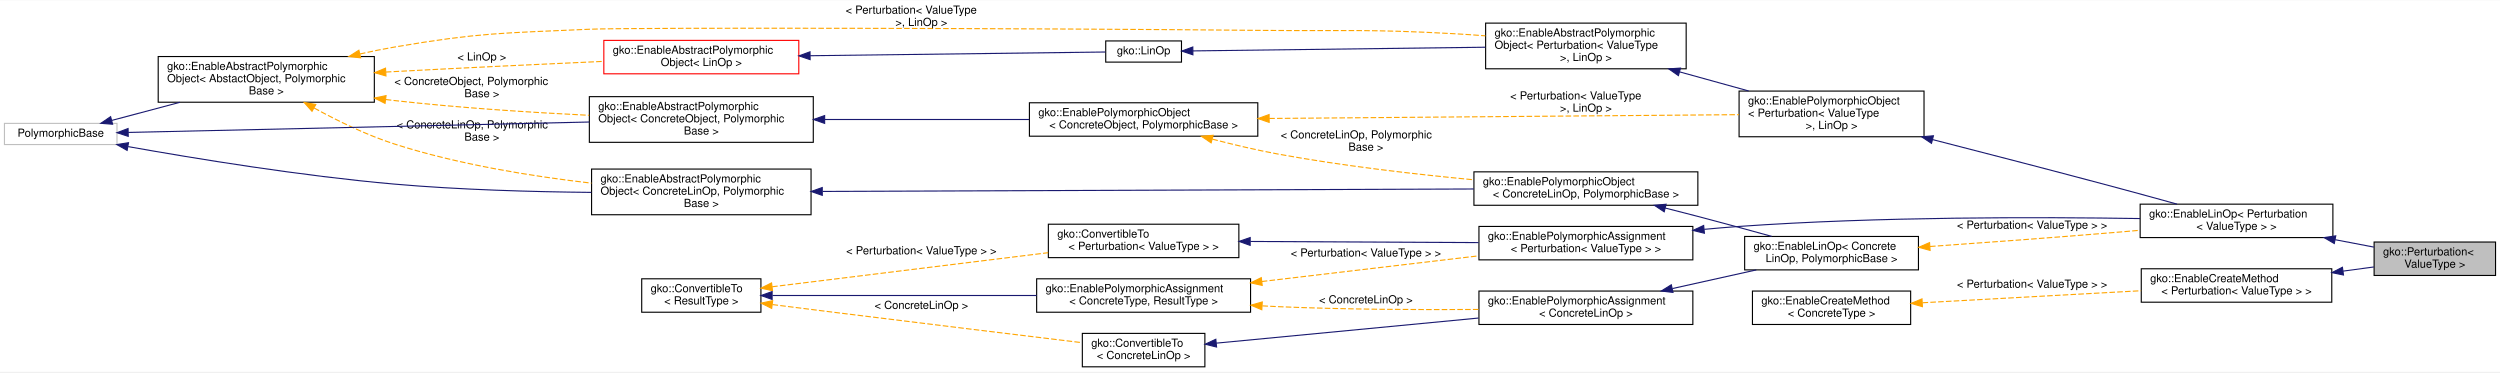
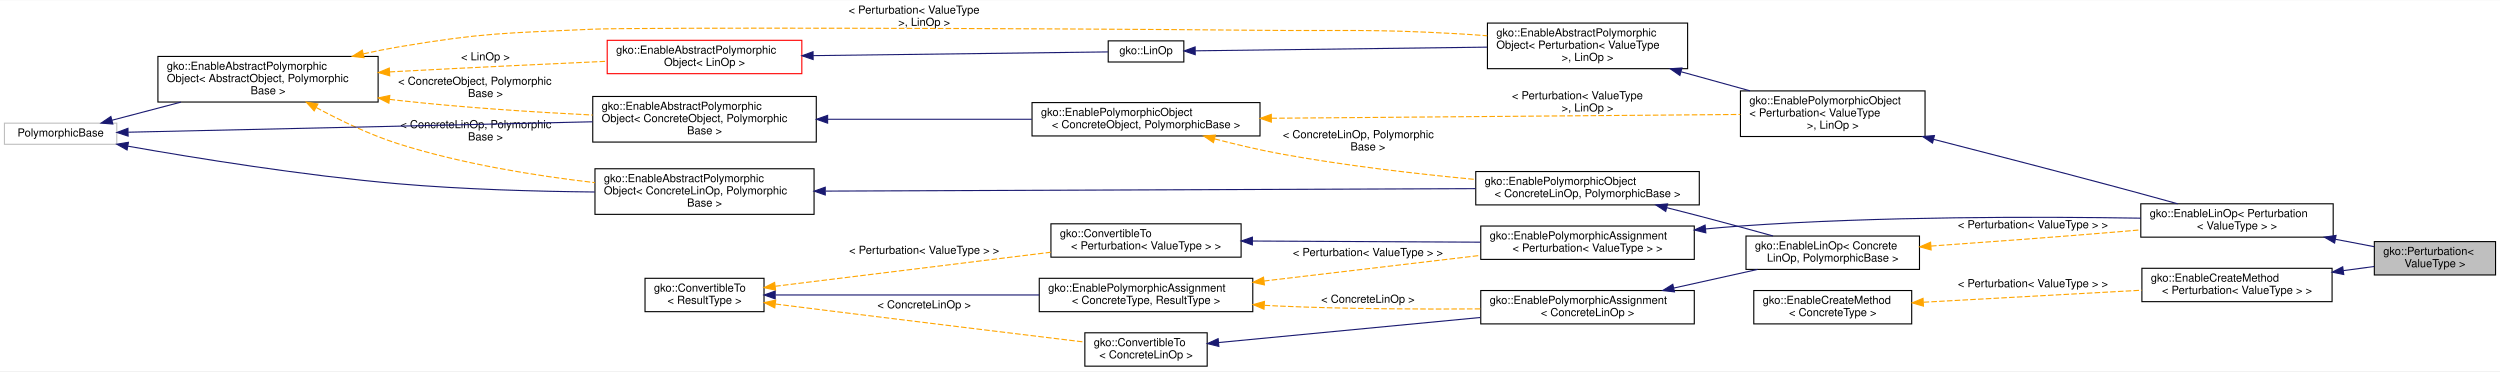
- <svg xmlns="http://www.w3.org/2000/svg" xmlns:xlink="http://www.w3.org/1999/xlink" width="2244pt" height="334pt" viewBox="0.00 0.00 2244.00 333.50">
+ <svg xmlns="http://www.w3.org/2000/svg" xmlns:xlink="http://www.w3.org/1999/xlink" width="2248pt" height="334pt" viewBox="0.00 0.00 2248.00 333.50">
  <g id="graph0" class="graph" transform="scale(1 1) rotate(0) translate(4 329.5)">
-     <polygon fill="#ffffff" stroke="transparent" points="-4,4 -4,-329.5 2240,-329.5 2240,4 -4,4" />
+     <polygon fill="#ffffff" stroke="transparent" points="-4,4 -4,-329.5 2244,-329.5 2244,4 -4,4" />
    <g id="node1" class="node">
      <g id="a_node1">
        <a xlink:title="The Perturbation class can be used to construct a LinOp to represent the operation (identity + scalar...">
-           <polygon fill="#bfbfbf" stroke="#000000" points="2127,-82.5 2127,-112.5 2236,-112.5 2236,-82.5 2127,-82.5" />
-           <text text-anchor="start" x="2135" y="-100.5" font-family="Helvetica,sans-Serif" font-size="10.00" fill="#000000">gko::Perturbation&lt;</text>
-           <text text-anchor="middle" x="2181.5" y="-89.5" font-family="Helvetica,sans-Serif" font-size="10.00" fill="#000000"> ValueType &gt;</text>
+           <polygon fill="#bfbfbf" stroke="#000000" points="2131,-82.5 2131,-112.5 2240,-112.5 2240,-82.5 2131,-82.5" />
+           <text text-anchor="start" x="2139" y="-100.5" font-family="Helvetica,sans-Serif" font-size="10.00" fill="#000000">gko::Perturbation&lt;</text>
+           <text text-anchor="middle" x="2185.5" y="-89.5" font-family="Helvetica,sans-Serif" font-size="10.00" fill="#000000"> ValueType &gt;</text>
        </a>
      </g>
    </g>
    <g id="node2" class="node">
      <g id="a_node2">
        <a xlink:href="classgko_1_1EnableLinOp.html" target="_top" xlink:title=" ">
-           <polygon fill="#ffffff" stroke="#000000" points="1917,-116.5 1917,-146.5 2090,-146.5 2090,-116.5 1917,-116.5" />
-           <text text-anchor="start" x="1925" y="-134.5" font-family="Helvetica,sans-Serif" font-size="10.00" fill="#000000">gko::EnableLinOp&lt; Perturbation</text>
-           <text text-anchor="middle" x="2003.5" y="-123.5" font-family="Helvetica,sans-Serif" font-size="10.00" fill="#000000">&lt; ValueType &gt; &gt;</text>
+           <polygon fill="#ffffff" stroke="#000000" points="1921,-116.5 1921,-146.5 2094,-146.5 2094,-116.5 1921,-116.5" />
+           <text text-anchor="start" x="1929" y="-134.5" font-family="Helvetica,sans-Serif" font-size="10.00" fill="#000000">gko::EnableLinOp&lt; Perturbation</text>
+           <text text-anchor="middle" x="2007.5" y="-123.5" font-family="Helvetica,sans-Serif" font-size="10.00" fill="#000000">&lt; ValueType &gt; &gt;</text>
        </a>
      </g>
    </g>
    <g id="edge1" class="edge">
-       <path fill="none" stroke="#191970" d="M2092.032,-114.589C2103.892,-112.324 2115.762,-110.057 2126.801,-107.948" />
-       <polygon fill="#191970" stroke="#191970" points="2091.257,-111.174 2082.091,-116.488 2092.571,-118.05 2091.257,-111.174" />
+       <path fill="none" stroke="#191970" d="M2096.032,-114.589C2107.892,-112.324 2119.762,-110.057 2130.801,-107.948" />
+       <polygon fill="#191970" stroke="#191970" points="2095.257,-111.174 2086.091,-116.488 2096.571,-118.05 2095.257,-111.174" />
    </g>
    <g id="node3" class="node">
      <g id="a_node3">
        <a xlink:href="classgko_1_1EnablePolymorphicObject.html" target="_top" xlink:title=" ">
-           <polygon fill="#ffffff" stroke="#000000" points="1557,-207 1557,-248 1723,-248 1723,-207 1557,-207" />
-           <text text-anchor="start" x="1565" y="-236" font-family="Helvetica,sans-Serif" font-size="10.00" fill="#000000">gko::EnablePolymorphicObject</text>
-           <text text-anchor="start" x="1565" y="-225" font-family="Helvetica,sans-Serif" font-size="10.00" fill="#000000">&lt; Perturbation&lt; ValueType</text>
-           <text text-anchor="middle" x="1640" y="-214" font-family="Helvetica,sans-Serif" font-size="10.00" fill="#000000"> &gt;, LinOp &gt;</text>
+           <polygon fill="#ffffff" stroke="#000000" points="1561,-207 1561,-248 1727,-248 1727,-207 1561,-207" />
+           <text text-anchor="start" x="1569" y="-236" font-family="Helvetica,sans-Serif" font-size="10.00" fill="#000000">gko::EnablePolymorphicObject</text>
+           <text text-anchor="start" x="1569" y="-225" font-family="Helvetica,sans-Serif" font-size="10.00" fill="#000000">&lt; Perturbation&lt; ValueType</text>
+           <text text-anchor="middle" x="1644" y="-214" font-family="Helvetica,sans-Serif" font-size="10.00" fill="#000000"> &gt;, LinOp &gt;</text>
        </a>
      </g>
    </g>
    <g id="edge2" class="edge">
-       <path fill="none" stroke="#191970" d="M1730.655,-204.464C1780.41,-191.716 1843.169,-175.467 1899,-160.5 1915.64,-156.039 1933.735,-151.062 1950.119,-146.508" />
-       <polygon fill="#191970" stroke="#191970" points="1729.703,-201.095 1720.883,-206.965 1731.439,-207.876 1729.703,-201.095" />
+       <path fill="none" stroke="#191970" d="M1734.655,-204.464C1784.41,-191.716 1847.169,-175.467 1903,-160.5 1919.64,-156.039 1937.735,-151.062 1954.119,-146.508" />
+       <polygon fill="#191970" stroke="#191970" points="1733.703,-201.095 1724.883,-206.965 1735.439,-207.876 1733.703,-201.095" />
    </g>
    <g id="node4" class="node">
      <g id="a_node4">
        <a xlink:href="classgko_1_1EnableAbstractPolymorphicObject.html" target="_top" xlink:title=" ">
-           <polygon fill="#ffffff" stroke="#000000" points="1329.5,-268 1329.5,-309 1509.5,-309 1509.5,-268 1329.5,-268" />
-           <text text-anchor="start" x="1337.5" y="-297" font-family="Helvetica,sans-Serif" font-size="10.00" fill="#000000">gko::EnableAbstractPolymorphic</text>
-           <text text-anchor="start" x="1337.5" y="-286" font-family="Helvetica,sans-Serif" font-size="10.00" fill="#000000">Object&lt; Perturbation&lt; ValueType</text>
-           <text text-anchor="middle" x="1419.5" y="-275" font-family="Helvetica,sans-Serif" font-size="10.00" fill="#000000"> &gt;, LinOp &gt;</text>
+           <polygon fill="#ffffff" stroke="#000000" points="1333.5,-268 1333.5,-309 1513.5,-309 1513.5,-268 1333.5,-268" />
+           <text text-anchor="start" x="1341.5" y="-297" font-family="Helvetica,sans-Serif" font-size="10.00" fill="#000000">gko::EnableAbstractPolymorphic</text>
+           <text text-anchor="start" x="1341.5" y="-286" font-family="Helvetica,sans-Serif" font-size="10.00" fill="#000000">Object&lt; Perturbation&lt; ValueType</text>
+           <text text-anchor="middle" x="1423.5" y="-275" font-family="Helvetica,sans-Serif" font-size="10.00" fill="#000000"> &gt;, LinOp &gt;</text>
        </a>
      </g>
    </g>
    <g id="edge3" class="edge">
-       <path fill="none" stroke="#191970" d="M1503.729,-265.199C1524.098,-259.564 1545.724,-253.581 1565.604,-248.081" />
-       <polygon fill="#191970" stroke="#191970" points="1502.549,-261.894 1493.844,-267.933 1504.415,-268.64 1502.549,-261.894" />
+       <path fill="none" stroke="#191970" d="M1507.729,-265.199C1528.098,-259.564 1549.724,-253.581 1569.604,-248.081" />
+       <polygon fill="#191970" stroke="#191970" points="1506.549,-261.894 1497.844,-267.933 1508.415,-268.64 1506.549,-261.894" />
    </g>
    <g id="node5" class="node">
      <g id="a_node5">
        <a xlink:href="classgko_1_1LinOp.html" target="_top" xlink:title=" ">
-           <polygon fill="#ffffff" stroke="#000000" points="988.5,-274 988.5,-293 1056.5,-293 1056.5,-274 988.5,-274" />
-           <text text-anchor="middle" x="1022.5" y="-281" font-family="Helvetica,sans-Serif" font-size="10.00" fill="#000000">gko::LinOp</text>
+           <polygon fill="#ffffff" stroke="#000000" points="992.5,-274 992.5,-293 1060.5,-293 1060.5,-274 992.5,-274" />
+           <text text-anchor="middle" x="1026.5" y="-281" font-family="Helvetica,sans-Serif" font-size="10.00" fill="#000000">gko::LinOp</text>
        </a>
      </g>
    </g>
    <g id="edge4" class="edge">
-       <path fill="none" stroke="#191970" d="M1066.719,-284.057C1129.876,-284.852 1247.325,-286.332 1329.284,-287.364" />
-       <polygon fill="#191970" stroke="#191970" points="1066.735,-280.557 1056.692,-283.931 1066.647,-287.556 1066.735,-280.557" />
+       <path fill="none" stroke="#191970" d="M1070.719,-284.057C1133.876,-284.852 1251.325,-286.332 1333.284,-287.364" />
+       <polygon fill="#191970" stroke="#191970" points="1070.735,-280.557 1060.692,-283.931 1070.647,-287.556 1070.735,-280.557" />
    </g>
    <g id="node6" class="node">
      <g id="a_node6">
        <a xlink:href="classgko_1_1EnableAbstractPolymorphicObject.html" target="_top" xlink:title=" ">
-           <polygon fill="#ffffff" stroke="#ff0000" points="538,-263.5 538,-293.5 713,-293.5 713,-263.5 538,-263.5" />
-           <text text-anchor="start" x="546" y="-281.5" font-family="Helvetica,sans-Serif" font-size="10.00" fill="#000000">gko::EnableAbstractPolymorphic</text>
-           <text text-anchor="middle" x="625.5" y="-270.5" font-family="Helvetica,sans-Serif" font-size="10.00" fill="#000000">Object&lt; LinOp &gt;</text>
+           <polygon fill="#ffffff" stroke="#ff0000" points="542,-263.5 542,-293.5 717,-293.5 717,-263.5 542,-263.5" />
+           <text text-anchor="start" x="550" y="-281.5" font-family="Helvetica,sans-Serif" font-size="10.00" fill="#000000">gko::EnableAbstractPolymorphic</text>
+           <text text-anchor="middle" x="629.5" y="-270.5" font-family="Helvetica,sans-Serif" font-size="10.00" fill="#000000">Object&lt; LinOp &gt;</text>
        </a>
      </g>
    </g>
    <g id="edge5" class="edge">
-       <path fill="none" stroke="#191970" d="M723.177,-279.73C809.306,-280.815 929.912,-282.334 988.235,-283.068" />
-       <polygon fill="#191970" stroke="#191970" points="723.158,-276.23 713.115,-279.603 723.07,-283.229 723.158,-276.23" />
+       <path fill="none" stroke="#191970" d="M727.177,-279.73C813.306,-280.815 933.912,-282.334 992.235,-283.068" />
+       <polygon fill="#191970" stroke="#191970" points="727.158,-276.23 717.115,-279.603 727.07,-283.229 727.158,-276.23" />
    </g>
    <g id="node7" class="node">
      <g id="a_node7">
        <a xlink:href="classgko_1_1EnableAbstractPolymorphicObject.html" target="_top" xlink:title="This mixin inherits from (a subclass of) PolymorphicObject and provides a base implementation of a ne...">
-           <polygon fill="#ffffff" stroke="#000000" points="138,-238 138,-279 332,-279 332,-238 138,-238" />
+           <polygon fill="#ffffff" stroke="#000000" points="138,-238 138,-279 336,-279 336,-238 138,-238" />
          <text text-anchor="start" x="146" y="-267" font-family="Helvetica,sans-Serif" font-size="10.00" fill="#000000">gko::EnableAbstractPolymorphic</text>
-           <text text-anchor="start" x="146" y="-256" font-family="Helvetica,sans-Serif" font-size="10.00" fill="#000000">Object&lt; AbstactObject, Polymorphic</text>
-           <text text-anchor="middle" x="235" y="-245" font-family="Helvetica,sans-Serif" font-size="10.00" fill="#000000">Base &gt;</text>
+           <text text-anchor="start" x="146" y="-256" font-family="Helvetica,sans-Serif" font-size="10.00" fill="#000000">Object&lt; AbstractObject, Polymorphic</text>
+           <text text-anchor="middle" x="237" y="-245" font-family="Helvetica,sans-Serif" font-size="10.00" fill="#000000">Base &gt;</text>
        </a>
      </g>
    </g>
    <g id="edge8" class="edge">
-       <path fill="none" stroke="#ffa500" stroke-dasharray="5,2" d="M319.067,-281.299C329.434,-283.637 339.925,-285.78 350,-287.5 426.988,-300.644 446.979,-299.941 525,-303.5 562.514,-305.211 936.777,-304.34 1125,-302.5 1203.23,-301.735 1222.884,-303.785 1301,-299.5 1310.18,-298.996 1319.75,-298.336 1329.296,-297.587" />
-       <polygon fill="#ffa500" stroke="#ffa500" points="319.715,-277.856 309.182,-279.005 318.132,-284.675 319.715,-277.856" />
-       <text text-anchor="start" x="755" y="-317.5" font-family="Helvetica,sans-Serif" font-size="10.00" fill="#000000"> &lt; Perturbation&lt; ValueType</text>
-       <text text-anchor="middle" x="823" y="-306.5" font-family="Helvetica,sans-Serif" font-size="10.00" fill="#000000"> &gt;, LinOp &gt;</text>
+       <path fill="none" stroke="#ffa500" stroke-dasharray="5,2" d="M322.784,-281.338C333.25,-283.658 343.835,-285.786 354,-287.5 431.015,-300.488 450.979,-299.941 529,-303.5 566.514,-305.211 940.777,-304.34 1129,-302.5 1207.23,-301.735 1226.884,-303.785 1305,-299.5 1314.18,-298.996 1323.75,-298.336 1333.296,-297.587" />
+       <polygon fill="#ffa500" stroke="#ffa500" points="323.33,-277.873 312.802,-279.063 321.774,-284.698 323.33,-277.873" />
+       <text text-anchor="start" x="759" y="-317.5" font-family="Helvetica,sans-Serif" font-size="10.00" fill="#000000"> &lt; Perturbation&lt; ValueType</text>
+       <text text-anchor="middle" x="827" y="-306.5" font-family="Helvetica,sans-Serif" font-size="10.00" fill="#000000"> &gt;, LinOp &gt;</text>
    </g>
    <g id="edge6" class="edge">
-       <path fill="none" stroke="#ffa500" stroke-dasharray="5,2" d="M342.313,-265.079C344.901,-265.223 347.466,-265.363 350,-265.5 412.755,-268.89 483.579,-272.221 537.702,-274.663" />
-       <polygon fill="#ffa500" stroke="#ffa500" points="342.425,-261.58 332.244,-264.513 342.032,-268.569 342.425,-261.58" />
-       <text text-anchor="middle" x="428.5" y="-275.5" font-family="Helvetica,sans-Serif" font-size="10.00" fill="#000000"> &lt; LinOp &gt;</text>
+       <path fill="none" stroke="#ffa500" stroke-dasharray="5,2" d="M346.316,-265.084C348.902,-265.226 351.466,-265.364 354,-265.5 416.757,-268.858 487.58,-272.19 541.703,-274.64" />
+       <polygon fill="#ffa500" stroke="#ffa500" points="346.431,-261.585 336.252,-264.525 346.043,-268.574 346.431,-261.585" />
+       <text text-anchor="middle" x="432.5" y="-275.5" font-family="Helvetica,sans-Serif" font-size="10.00" fill="#000000"> &lt; LinOp &gt;</text>
    </g>
    <g id="node10" class="node">
      <g id="a_node10">
        <a xlink:href="classgko_1_1EnableAbstractPolymorphicObject.html" target="_top" xlink:title=" ">
-           <polygon fill="#ffffff" stroke="#000000" points="525,-202 525,-243 726,-243 726,-202 525,-202" />
-           <text text-anchor="start" x="533" y="-231" font-family="Helvetica,sans-Serif" font-size="10.00" fill="#000000">gko::EnableAbstractPolymorphic</text>
-           <text text-anchor="start" x="533" y="-220" font-family="Helvetica,sans-Serif" font-size="10.00" fill="#000000">Object&lt; ConcreteObject, Polymorphic</text>
-           <text text-anchor="middle" x="625.5" y="-209" font-family="Helvetica,sans-Serif" font-size="10.00" fill="#000000">Base &gt;</text>
+           <polygon fill="#ffffff" stroke="#000000" points="529,-202 529,-243 730,-243 730,-202 529,-202" />
+           <text text-anchor="start" x="537" y="-231" font-family="Helvetica,sans-Serif" font-size="10.00" fill="#000000">gko::EnableAbstractPolymorphic</text>
+           <text text-anchor="start" x="537" y="-220" font-family="Helvetica,sans-Serif" font-size="10.00" fill="#000000">Object&lt; ConcreteObject, Polymorphic</text>
+           <text text-anchor="middle" x="629.5" y="-209" font-family="Helvetica,sans-Serif" font-size="10.00" fill="#000000">Base &gt;</text>
        </a>
      </g>
    </g>
    <g id="edge12" class="edge">
-       <path fill="none" stroke="#ffa500" stroke-dasharray="5,2" d="M342.267,-240.418C344.868,-240.095 347.449,-239.789 350,-239.5 407.736,-232.966 472.582,-228.808 524.853,-226.241" />
-       <polygon fill="#ffa500" stroke="#ffa500" points="341.618,-236.973 332.152,-241.733 342.52,-243.914 341.618,-236.973" />
-       <text text-anchor="start" x="350" y="-253.5" font-family="Helvetica,sans-Serif" font-size="10.00" fill="#000000"> &lt; ConcreteObject, Polymorphic</text>
-       <text text-anchor="middle" x="428.5" y="-242.5" font-family="Helvetica,sans-Serif" font-size="10.00" fill="#000000">Base &gt;</text>
+       <path fill="none" stroke="#ffa500" stroke-dasharray="5,2" d="M346.271,-240.405C348.871,-240.087 351.45,-239.785 354,-239.5 411.744,-233.046 476.592,-228.892 528.86,-226.307" />
+       <polygon fill="#ffa500" stroke="#ffa500" points="345.639,-236.957 336.163,-241.697 346.527,-243.9 345.639,-236.957" />
+       <text text-anchor="start" x="354" y="-253.5" font-family="Helvetica,sans-Serif" font-size="10.00" fill="#000000"> &lt; ConcreteObject, Polymorphic</text>
+       <text text-anchor="middle" x="432.5" y="-242.5" font-family="Helvetica,sans-Serif" font-size="10.00" fill="#000000">Base &gt;</text>
    </g>
    <g id="node17" class="node">
      <g id="a_node17">
        <a xlink:href="classgko_1_1EnableAbstractPolymorphicObject.html" target="_top" xlink:title=" ">
-           <polygon fill="#ffffff" stroke="#000000" points="527,-137 527,-178 724,-178 724,-137 527,-137" />
-           <text text-anchor="start" x="535" y="-166" font-family="Helvetica,sans-Serif" font-size="10.00" fill="#000000">gko::EnableAbstractPolymorphic</text>
-           <text text-anchor="start" x="535" y="-155" font-family="Helvetica,sans-Serif" font-size="10.00" fill="#000000">Object&lt; ConcreteLinOp, Polymorphic</text>
-           <text text-anchor="middle" x="625.5" y="-144" font-family="Helvetica,sans-Serif" font-size="10.00" fill="#000000">Base &gt;</text>
+           <polygon fill="#ffffff" stroke="#000000" points="531,-137 531,-178 728,-178 728,-137 531,-137" />
+           <text text-anchor="start" x="539" y="-166" font-family="Helvetica,sans-Serif" font-size="10.00" fill="#000000">gko::EnableAbstractPolymorphic</text>
+           <text text-anchor="start" x="539" y="-155" font-family="Helvetica,sans-Serif" font-size="10.00" fill="#000000">Object&lt; ConcreteLinOp, Polymorphic</text>
+           <text text-anchor="middle" x="629.5" y="-144" font-family="Helvetica,sans-Serif" font-size="10.00" fill="#000000">Base &gt;</text>
        </a>
      </g>
    </g>
    <g id="edge22" class="edge">
-       <path fill="none" stroke="#ffa500" stroke-dasharray="5,2" d="M278.012,-232.77C299.054,-221.248 325.151,-208.487 350,-200.5 407.148,-182.132 473.571,-171.47 526.877,-165.357" />
-       <polygon fill="#ffa500" stroke="#ffa500" points="276.052,-229.856 269.024,-237.784 279.462,-235.969 276.052,-229.856" />
-       <text text-anchor="start" x="352" y="-214.5" font-family="Helvetica,sans-Serif" font-size="10.00" fill="#000000"> &lt; ConcreteLinOp, Polymorphic</text>
-       <text text-anchor="middle" x="428.5" y="-203.5" font-family="Helvetica,sans-Serif" font-size="10.00" fill="#000000">Base &gt;</text>
+       <path fill="none" stroke="#ffa500" stroke-dasharray="5,2" d="M280.285,-233.076C301.795,-221.485 328.57,-208.577 354,-200.5 411.211,-182.33 477.636,-171.673 530.927,-165.515" />
+       <polygon fill="#ffa500" stroke="#ffa500" points="278.493,-230.067 271.409,-237.945 281.859,-236.204 278.493,-230.067" />
+       <text text-anchor="start" x="356" y="-214.5" font-family="Helvetica,sans-Serif" font-size="10.00" fill="#000000"> &lt; ConcreteLinOp, Polymorphic</text>
+       <text text-anchor="middle" x="432.5" y="-203.5" font-family="Helvetica,sans-Serif" font-size="10.00" fill="#000000">Base &gt;</text>
    </g>
    <g id="node8" class="node">
      <g id="a_node8">
        <a xlink:title=" ">
          <polygon fill="#ffffff" stroke="#bfbfbf" points="0,-200 0,-219 101,-219 101,-200 0,-200" />
          <text text-anchor="middle" x="50.5" y="-207" font-family="Helvetica,sans-Serif" font-size="10.00" fill="#000000">PolymorphicBase</text>
        </a>
      </g>
    </g>
    <g id="edge7" class="edge">
-       <path fill="none" stroke="#191970" d="M96.399,-221.69C114.866,-226.595 136.681,-232.388 157.473,-237.91" />
-       <polygon fill="#191970" stroke="#191970" points="97.075,-218.248 86.511,-219.064 95.278,-225.014 97.075,-218.248" />
+       <path fill="none" stroke="#191970" d="M96.637,-221.622C115.36,-226.541 137.518,-232.363 158.632,-237.91" />
+       <polygon fill="#191970" stroke="#191970" points="97.463,-218.22 86.902,-219.064 95.684,-224.99 97.463,-218.22" />
    </g>
    <g id="edge11" class="edge">
-       <path fill="none" stroke="#191970" d="M111.106,-210.87C209.589,-213.097 405.365,-217.523 524.95,-220.227" />
-       <polygon fill="#191970" stroke="#191970" points="111.1,-207.369 101.023,-210.642 110.942,-214.368 111.1,-207.369" />
+       <path fill="none" stroke="#191970" d="M111.284,-210.865C210.566,-213.094 408.505,-217.538 528.955,-220.243" />
+       <polygon fill="#191970" stroke="#191970" points="111.198,-207.362 101.122,-210.637 111.041,-214.36 111.198,-207.362" />
    </g>
    <g id="edge21" class="edge">
-       <path fill="none" stroke="#191970" d="M110.985,-198.162C171.293,-187.391 266.69,-171.789 350,-164.5 408.507,-159.381 474.247,-157.562 526.833,-157.055" />
-       <polygon fill="#191970" stroke="#191970" points="110.102,-194.765 100.88,-199.981 111.342,-201.654 110.102,-194.765" />
+       <path fill="none" stroke="#191970" d="M110.879,-198.331C171.944,-187.558 269.169,-171.839 354,-164.5 412.512,-159.438 478.252,-157.621 530.837,-157.101" />
+       <polygon fill="#191970" stroke="#191970" points="110.258,-194.886 101.025,-200.082 111.483,-201.778 110.258,-194.886" />
    </g>
    <g id="node9" class="node">
      <g id="a_node9">
        <a xlink:href="classgko_1_1EnablePolymorphicObject.html" target="_top" xlink:title="This mixin inherits from (a subclass of) PolymorphicObject and provides a base implementation of a ne...">
-           <polygon fill="#ffffff" stroke="#000000" points="920,-207.5 920,-237.5 1125,-237.5 1125,-207.5 920,-207.5" />
-           <text text-anchor="start" x="928" y="-225.5" font-family="Helvetica,sans-Serif" font-size="10.00" fill="#000000">gko::EnablePolymorphicObject</text>
-           <text text-anchor="middle" x="1022.5" y="-214.5" font-family="Helvetica,sans-Serif" font-size="10.00" fill="#000000">&lt; ConcreteObject, PolymorphicBase &gt;</text>
+           <polygon fill="#ffffff" stroke="#000000" points="924,-207.5 924,-237.5 1129,-237.5 1129,-207.5 924,-207.5" />
+           <text text-anchor="start" x="932" y="-225.5" font-family="Helvetica,sans-Serif" font-size="10.00" fill="#000000">gko::EnablePolymorphicObject</text>
+           <text text-anchor="middle" x="1026.5" y="-214.5" font-family="Helvetica,sans-Serif" font-size="10.00" fill="#000000">&lt; ConcreteObject, PolymorphicBase &gt;</text>
        </a>
      </g>
    </g>
    <g id="edge9" class="edge">
-       <path fill="none" stroke="#ffa500" stroke-dasharray="5,2" d="M1135.263,-223.413C1257.031,-224.399 1448.135,-225.946 1556.91,-226.827" />
-       <polygon fill="#ffa500" stroke="#ffa500" points="1135.189,-219.912 1125.161,-223.331 1135.132,-226.912 1135.189,-219.912" />
-       <text text-anchor="start" x="1351.5" y="-240.5" font-family="Helvetica,sans-Serif" font-size="10.00" fill="#000000"> &lt; Perturbation&lt; ValueType</text>
-       <text text-anchor="middle" x="1419.5" y="-229.5" font-family="Helvetica,sans-Serif" font-size="10.00" fill="#000000"> &gt;, LinOp &gt;</text>
+       <path fill="none" stroke="#ffa500" stroke-dasharray="5,2" d="M1139.263,-223.413C1261.031,-224.399 1452.135,-225.946 1560.91,-226.827" />
+       <polygon fill="#ffa500" stroke="#ffa500" points="1139.189,-219.912 1129.161,-223.331 1139.132,-226.912 1139.189,-219.912" />
+       <text text-anchor="start" x="1355.5" y="-240.5" font-family="Helvetica,sans-Serif" font-size="10.00" fill="#000000"> &lt; Perturbation&lt; ValueType</text>
+       <text text-anchor="middle" x="1423.5" y="-229.5" font-family="Helvetica,sans-Serif" font-size="10.00" fill="#000000"> &gt;, LinOp &gt;</text>
    </g>
    <g id="node16" class="node">
      <g id="a_node16">
        <a xlink:href="classgko_1_1EnablePolymorphicObject.html" target="_top" xlink:title=" ">
-           <polygon fill="#ffffff" stroke="#000000" points="1319,-145.5 1319,-175.5 1520,-175.5 1520,-145.5 1319,-145.5" />
-           <text text-anchor="start" x="1327" y="-163.5" font-family="Helvetica,sans-Serif" font-size="10.00" fill="#000000">gko::EnablePolymorphicObject</text>
-           <text text-anchor="middle" x="1419.5" y="-152.5" font-family="Helvetica,sans-Serif" font-size="10.00" fill="#000000">&lt; ConcreteLinOp, PolymorphicBase &gt;</text>
+           <polygon fill="#ffffff" stroke="#000000" points="1323,-145.5 1323,-175.5 1524,-175.5 1524,-145.5 1323,-145.5" />
+           <text text-anchor="start" x="1331" y="-163.5" font-family="Helvetica,sans-Serif" font-size="10.00" fill="#000000">gko::EnablePolymorphicObject</text>
+           <text text-anchor="middle" x="1423.5" y="-152.5" font-family="Helvetica,sans-Serif" font-size="10.00" fill="#000000">&lt; ConcreteLinOp, PolymorphicBase &gt;</text>
        </a>
      </g>
    </g>
    <g id="edge23" class="edge">
-       <path fill="none" stroke="#ffa500" stroke-dasharray="5,2" d="M1084.238,-204.845C1102.989,-199.964 1123.73,-195.041 1143,-191.5 1200.842,-180.871 1266.206,-173.341 1318.854,-168.365" />
-       <polygon fill="#ffa500" stroke="#ffa500" points="1083.113,-201.523 1074.341,-207.465 1084.904,-208.29 1083.113,-201.523" />
-       <text text-anchor="start" x="1145.5" y="-205.5" font-family="Helvetica,sans-Serif" font-size="10.00" fill="#000000"> &lt; ConcreteLinOp, Polymorphic</text>
-       <text text-anchor="middle" x="1222" y="-194.5" font-family="Helvetica,sans-Serif" font-size="10.00" fill="#000000">Base &gt;</text>
+       <path fill="none" stroke="#ffa500" stroke-dasharray="5,2" d="M1088.238,-204.845C1106.989,-199.964 1127.73,-195.041 1147,-191.5 1204.842,-180.871 1270.206,-173.341 1322.854,-168.365" />
+       <polygon fill="#ffa500" stroke="#ffa500" points="1087.113,-201.523 1078.341,-207.465 1088.904,-208.29 1087.113,-201.523" />
+       <text text-anchor="start" x="1149.5" y="-205.5" font-family="Helvetica,sans-Serif" font-size="10.00" fill="#000000"> &lt; ConcreteLinOp, Polymorphic</text>
+       <text text-anchor="middle" x="1226" y="-194.5" font-family="Helvetica,sans-Serif" font-size="10.00" fill="#000000">Base &gt;</text>
    </g>
    <g id="edge10" class="edge">
-       <path fill="none" stroke="#191970" d="M736.408,-222.5C793.882,-222.5 863.612,-222.5 919.841,-222.5" />
-       <polygon fill="#191970" stroke="#191970" points="736.193,-219 726.193,-222.5 736.193,-226 736.193,-219" />
+       <path fill="none" stroke="#191970" d="M740.408,-222.5C797.882,-222.5 867.612,-222.5 923.841,-222.5" />
+       <polygon fill="#191970" stroke="#191970" points="740.193,-219 730.193,-222.5 740.193,-226 740.193,-219" />
    </g>
    <g id="node11" class="node">
      <g id="a_node11">
        <a xlink:href="classgko_1_1EnablePolymorphicAssignment.html" target="_top" xlink:title=" ">
-           <polygon fill="#ffffff" stroke="#000000" points="1323.5,-96.5 1323.5,-126.5 1515.5,-126.5 1515.5,-96.5 1323.5,-96.5" />
-           <text text-anchor="start" x="1331.5" y="-114.5" font-family="Helvetica,sans-Serif" font-size="10.00" fill="#000000">gko::EnablePolymorphicAssignment</text>
-           <text text-anchor="middle" x="1419.5" y="-103.5" font-family="Helvetica,sans-Serif" font-size="10.00" fill="#000000">&lt; Perturbation&lt; ValueType &gt; &gt;</text>
+           <polygon fill="#ffffff" stroke="#000000" points="1327.5,-96.5 1327.5,-126.5 1519.5,-126.5 1519.5,-96.5 1327.5,-96.5" />
+           <text text-anchor="start" x="1335.5" y="-114.5" font-family="Helvetica,sans-Serif" font-size="10.00" fill="#000000">gko::EnablePolymorphicAssignment</text>
+           <text text-anchor="middle" x="1423.5" y="-103.5" font-family="Helvetica,sans-Serif" font-size="10.00" fill="#000000">&lt; Perturbation&lt; ValueType &gt; &gt;</text>
        </a>
      </g>
    </g>
    <g id="edge13" class="edge">
-       <path fill="none" stroke="#191970" d="M1525.694,-123.899C1536.261,-124.888 1546.835,-125.781 1557,-126.5 1681.886,-135.335 1826.901,-135.013 1916.945,-133.571" />
-       <polygon fill="#191970" stroke="#191970" points="1525.868,-120.399 1515.578,-122.923 1525.196,-127.367 1525.868,-120.399" />
+       <path fill="none" stroke="#191970" d="M1529.694,-123.899C1540.261,-124.888 1550.835,-125.781 1561,-126.5 1685.886,-135.335 1830.901,-135.013 1920.945,-133.571" />
+       <polygon fill="#191970" stroke="#191970" points="1529.868,-120.399 1519.578,-122.923 1529.196,-127.367 1529.868,-120.399" />
    </g>
    <g id="node12" class="node">
      <g id="a_node12">
        <a xlink:href="classgko_1_1ConvertibleTo.html" target="_top" xlink:title=" ">
-           <polygon fill="#ffffff" stroke="#000000" points="937,-98.5 937,-128.5 1108,-128.5 1108,-98.5 937,-98.5" />
-           <text text-anchor="start" x="945" y="-116.5" font-family="Helvetica,sans-Serif" font-size="10.00" fill="#000000">gko::ConvertibleTo</text>
-           <text text-anchor="middle" x="1022.5" y="-105.5" font-family="Helvetica,sans-Serif" font-size="10.00" fill="#000000">&lt; Perturbation&lt; ValueType &gt; &gt;</text>
+           <polygon fill="#ffffff" stroke="#000000" points="941,-98.5 941,-128.5 1112,-128.5 1112,-98.5 941,-98.5" />
+           <text text-anchor="start" x="949" y="-116.5" font-family="Helvetica,sans-Serif" font-size="10.00" fill="#000000">gko::ConvertibleTo</text>
+           <text text-anchor="middle" x="1026.5" y="-105.5" font-family="Helvetica,sans-Serif" font-size="10.00" fill="#000000">&lt; Perturbation&lt; ValueType &gt; &gt;</text>
        </a>
      </g>
    </g>
    <g id="edge14" class="edge">
-       <path fill="none" stroke="#191970" d="M1118.346,-113.017C1180.438,-112.704 1261.017,-112.298 1323.199,-111.985" />
-       <polygon fill="#191970" stroke="#191970" points="1118.137,-109.518 1108.154,-113.069 1118.172,-116.518 1118.137,-109.518" />
+       <path fill="none" stroke="#191970" d="M1122.346,-113.017C1184.438,-112.704 1265.017,-112.298 1327.199,-111.985" />
+       <polygon fill="#191970" stroke="#191970" points="1122.137,-109.518 1112.154,-113.069 1122.172,-116.518 1122.137,-109.518" />
    </g>
    <g id="node13" class="node">
      <g id="a_node13">
        <a xlink:href="classgko_1_1ConvertibleTo.html" target="_top" xlink:title="ConvertibleTo interface is used to mark that the implementer can be converted to the object of Result...">
-           <polygon fill="#ffffff" stroke="#000000" points="572,-49.5 572,-79.5 679,-79.5 679,-49.5 572,-49.5" />
-           <text text-anchor="start" x="580" y="-67.5" font-family="Helvetica,sans-Serif" font-size="10.00" fill="#000000">gko::ConvertibleTo</text>
-           <text text-anchor="middle" x="625.5" y="-56.5" font-family="Helvetica,sans-Serif" font-size="10.00" fill="#000000">&lt; ResultType &gt;</text>
+           <polygon fill="#ffffff" stroke="#000000" points="576,-49.5 576,-79.5 683,-79.5 683,-49.5 576,-49.5" />
+           <text text-anchor="start" x="584" y="-67.5" font-family="Helvetica,sans-Serif" font-size="10.00" fill="#000000">gko::ConvertibleTo</text>
+           <text text-anchor="middle" x="629.5" y="-56.5" font-family="Helvetica,sans-Serif" font-size="10.00" fill="#000000">&lt; ResultType &gt;</text>
        </a>
      </g>
    </g>
    <g id="edge15" class="edge">
-       <path fill="none" stroke="#ffa500" stroke-dasharray="5,2" d="M689.058,-72.345C756.167,-80.628 862.355,-93.734 936.825,-102.925" />
-       <polygon fill="#ffa500" stroke="#ffa500" points="689.395,-68.86 679.041,-71.108 688.537,-75.807 689.395,-68.86" />
-       <text text-anchor="middle" x="823" y="-101.5" font-family="Helvetica,sans-Serif" font-size="10.00" fill="#000000"> &lt; Perturbation&lt; ValueType &gt; &gt;</text>
+       <path fill="none" stroke="#ffa500" stroke-dasharray="5,2" d="M693.058,-72.345C760.167,-80.628 866.355,-93.734 940.825,-102.925" />
+       <polygon fill="#ffa500" stroke="#ffa500" points="693.395,-68.86 683.041,-71.108 692.537,-75.807 693.395,-68.86" />
+       <text text-anchor="middle" x="827" y="-101.5" font-family="Helvetica,sans-Serif" font-size="10.00" fill="#000000"> &lt; Perturbation&lt; ValueType &gt; &gt;</text>
    </g>
    <g id="node14" class="node">
      <g id="a_node14">
        <a xlink:href="classgko_1_1EnablePolymorphicAssignment.html" target="_top" xlink:title="This mixin is used to enable a default PolymorphicObject::copy_from() implementation for objects that...">
-           <polygon fill="#ffffff" stroke="#000000" points="926.5,-49.5 926.5,-79.5 1118.5,-79.5 1118.5,-49.5 926.5,-49.5" />
-           <text text-anchor="start" x="934.5" y="-67.5" font-family="Helvetica,sans-Serif" font-size="10.00" fill="#000000">gko::EnablePolymorphicAssignment</text>
-           <text text-anchor="middle" x="1022.5" y="-56.5" font-family="Helvetica,sans-Serif" font-size="10.00" fill="#000000">&lt; ConcreteType, ResultType &gt;</text>
+           <polygon fill="#ffffff" stroke="#000000" points="930.5,-49.5 930.5,-79.5 1122.5,-79.5 1122.5,-49.5 930.5,-49.5" />
+           <text text-anchor="start" x="938.5" y="-67.5" font-family="Helvetica,sans-Serif" font-size="10.00" fill="#000000">gko::EnablePolymorphicAssignment</text>
+           <text text-anchor="middle" x="1026.5" y="-56.5" font-family="Helvetica,sans-Serif" font-size="10.00" fill="#000000">&lt; ConcreteType, ResultType &gt;</text>
        </a>
      </g>
    </g>
    <g id="edge17" class="edge">
-       <path fill="none" stroke="#191970" d="M689.403,-64.5C753.477,-64.5 852.922,-64.5 926.488,-64.5" />
-       <polygon fill="#191970" stroke="#191970" points="689.041,-61 679.041,-64.5 689.041,-68 689.041,-61" />
+       <path fill="none" stroke="#191970" d="M693.403,-64.5C757.477,-64.5 856.922,-64.5 930.488,-64.5" />
+       <polygon fill="#191970" stroke="#191970" points="693.041,-61 683.041,-64.5 693.041,-68 693.041,-61" />
    </g>
    <g id="node19" class="node">
      <g id="a_node19">
        <a xlink:href="classgko_1_1ConvertibleTo.html" target="_top" xlink:title=" ">
-           <polygon fill="#ffffff" stroke="#000000" points="967.5,-.5 967.5,-30.5 1077.5,-30.5 1077.5,-.5 967.5,-.5" />
-           <text text-anchor="start" x="975.5" y="-18.5" font-family="Helvetica,sans-Serif" font-size="10.00" fill="#000000">gko::ConvertibleTo</text>
-           <text text-anchor="middle" x="1022.5" y="-7.5" font-family="Helvetica,sans-Serif" font-size="10.00" fill="#000000">&lt; ConcreteLinOp &gt;</text>
+           <polygon fill="#ffffff" stroke="#000000" points="971.5,-.5 971.5,-30.5 1081.5,-30.5 1081.5,-.5 971.5,-.5" />
+           <text text-anchor="start" x="979.5" y="-18.5" font-family="Helvetica,sans-Serif" font-size="10.00" fill="#000000">gko::ConvertibleTo</text>
+           <text text-anchor="middle" x="1026.5" y="-7.5" font-family="Helvetica,sans-Serif" font-size="10.00" fill="#000000">&lt; ConcreteLinOp &gt;</text>
        </a>
      </g>
    </g>
    <g id="edge26" class="edge">
-       <path fill="none" stroke="#ffa500" stroke-dasharray="5,2" d="M689.39,-56.36C707.077,-54.121 726.282,-51.703 744,-49.5 821.461,-39.869 911.074,-28.973 967.272,-22.169" />
-       <polygon fill="#ffa500" stroke="#ffa500" points="688.655,-52.925 679.174,-57.655 689.535,-59.87 688.655,-52.925" />
-       <text text-anchor="middle" x="823" y="-52.5" font-family="Helvetica,sans-Serif" font-size="10.00" fill="#000000"> &lt; ConcreteLinOp &gt;</text>
+       <path fill="none" stroke="#ffa500" stroke-dasharray="5,2" d="M693.39,-56.36C711.077,-54.121 730.282,-51.703 748,-49.5 825.461,-39.869 915.074,-28.973 971.272,-22.169" />
+       <polygon fill="#ffa500" stroke="#ffa500" points="692.655,-52.925 683.174,-57.655 693.535,-59.87 692.655,-52.925" />
+       <text text-anchor="middle" x="827" y="-52.5" font-family="Helvetica,sans-Serif" font-size="10.00" fill="#000000"> &lt; ConcreteLinOp &gt;</text>
    </g>
    <g id="edge16" class="edge">
-       <path fill="none" stroke="#ffa500" stroke-dasharray="5,2" d="M1128.571,-77.058C1189.113,-84.225 1264.423,-93.141 1323.251,-100.105" />
-       <polygon fill="#ffa500" stroke="#ffa500" points="1128.945,-73.577 1118.603,-75.877 1128.122,-80.529 1128.945,-73.577" />
-       <text text-anchor="middle" x="1222" y="-99.5" font-family="Helvetica,sans-Serif" font-size="10.00" fill="#000000"> &lt; Perturbation&lt; ValueType &gt; &gt;</text>
+       <path fill="none" stroke="#ffa500" stroke-dasharray="5,2" d="M1132.571,-77.058C1193.113,-84.225 1268.423,-93.141 1327.251,-100.105" />
+       <polygon fill="#ffa500" stroke="#ffa500" points="1132.945,-73.577 1122.603,-75.877 1132.122,-80.529 1132.945,-73.577" />
+       <text text-anchor="middle" x="1226" y="-99.5" font-family="Helvetica,sans-Serif" font-size="10.00" fill="#000000"> &lt; Perturbation&lt; ValueType &gt; &gt;</text>
    </g>
    <g id="node18" class="node">
      <g id="a_node18">
        <a xlink:href="classgko_1_1EnablePolymorphicAssignment.html" target="_top" xlink:title=" ">
-           <polygon fill="#ffffff" stroke="#000000" points="1323.5,-38.5 1323.5,-68.5 1515.5,-68.5 1515.5,-38.5 1323.5,-38.5" />
-           <text text-anchor="start" x="1331.5" y="-56.5" font-family="Helvetica,sans-Serif" font-size="10.00" fill="#000000">gko::EnablePolymorphicAssignment</text>
-           <text text-anchor="middle" x="1419.5" y="-45.5" font-family="Helvetica,sans-Serif" font-size="10.00" fill="#000000">&lt; ConcreteLinOp &gt;</text>
+           <polygon fill="#ffffff" stroke="#000000" points="1327.5,-38.5 1327.5,-68.5 1519.5,-68.5 1519.5,-38.5 1327.5,-38.5" />
+           <text text-anchor="start" x="1335.5" y="-56.5" font-family="Helvetica,sans-Serif" font-size="10.00" fill="#000000">gko::EnablePolymorphicAssignment</text>
+           <text text-anchor="middle" x="1423.5" y="-45.5" font-family="Helvetica,sans-Serif" font-size="10.00" fill="#000000">&lt; ConcreteLinOp &gt;</text>
        </a>
      </g>
    </g>
    <g id="edge27" class="edge">
-       <path fill="none" stroke="#ffa500" stroke-dasharray="5,2" d="M1129.126,-55.197C1133.812,-54.932 1138.453,-54.697 1143,-54.5 1202.949,-51.908 1270.276,-51.609 1323.484,-51.981" />
-       <polygon fill="#ffa500" stroke="#ffa500" points="1128.582,-51.724 1118.813,-55.824 1129.006,-58.711 1128.582,-51.724" />
-       <text text-anchor="middle" x="1222" y="-57.5" font-family="Helvetica,sans-Serif" font-size="10.00" fill="#000000"> &lt; ConcreteLinOp &gt;</text>
+       <path fill="none" stroke="#ffa500" stroke-dasharray="5,2" d="M1133.126,-55.197C1137.812,-54.932 1142.453,-54.697 1147,-54.5 1206.949,-51.908 1274.276,-51.609 1327.484,-51.981" />
+       <polygon fill="#ffa500" stroke="#ffa500" points="1132.582,-51.724 1122.813,-55.824 1133.006,-58.711 1132.582,-51.724" />
+       <text text-anchor="middle" x="1226" y="-57.5" font-family="Helvetica,sans-Serif" font-size="10.00" fill="#000000"> &lt; ConcreteLinOp &gt;</text>
    </g>
    <g id="node15" class="node">
      <g id="a_node15">
        <a xlink:href="classgko_1_1EnableLinOp.html" target="_top" xlink:title="The EnableLinOp mixin can be used to provide sensible default implementations of the majority of the ...">
-           <polygon fill="#ffffff" stroke="#000000" points="1562,-87.5 1562,-117.5 1718,-117.5 1718,-87.5 1562,-87.5" />
-           <text text-anchor="start" x="1570" y="-105.5" font-family="Helvetica,sans-Serif" font-size="10.00" fill="#000000">gko::EnableLinOp&lt; Concrete</text>
-           <text text-anchor="middle" x="1640" y="-94.5" font-family="Helvetica,sans-Serif" font-size="10.00" fill="#000000">LinOp, PolymorphicBase &gt;</text>
+           <polygon fill="#ffffff" stroke="#000000" points="1566,-87.5 1566,-117.5 1722,-117.5 1722,-87.5 1566,-87.5" />
+           <text text-anchor="start" x="1574" y="-105.5" font-family="Helvetica,sans-Serif" font-size="10.00" fill="#000000">gko::EnableLinOp&lt; Concrete</text>
+           <text text-anchor="middle" x="1644" y="-94.5" font-family="Helvetica,sans-Serif" font-size="10.00" fill="#000000">LinOp, PolymorphicBase &gt;</text>
        </a>
      </g>
    </g>
    <g id="edge18" class="edge">
-       <path fill="none" stroke="#ffa500" stroke-dasharray="5,2" d="M1728.387,-108.496C1778.465,-112.016 1842.259,-116.704 1899,-121.5 1904.811,-121.991 1910.803,-122.516 1916.838,-123.058" />
-       <polygon fill="#ffa500" stroke="#ffa500" points="1728.459,-104.993 1718.239,-107.786 1727.97,-111.976 1728.459,-104.993" />
-       <text text-anchor="middle" x="1820" y="-124.5" font-family="Helvetica,sans-Serif" font-size="10.00" fill="#000000"> &lt; Perturbation&lt; ValueType &gt; &gt;</text>
+       <path fill="none" stroke="#ffa500" stroke-dasharray="5,2" d="M1732.387,-108.496C1782.465,-112.016 1846.259,-116.704 1903,-121.5 1908.811,-121.991 1914.803,-122.516 1920.838,-123.058" />
+       <polygon fill="#ffa500" stroke="#ffa500" points="1732.459,-104.993 1722.239,-107.786 1731.97,-111.976 1732.459,-104.993" />
+       <text text-anchor="middle" x="1824" y="-124.5" font-family="Helvetica,sans-Serif" font-size="10.00" fill="#000000"> &lt; Perturbation&lt; ValueType &gt; &gt;</text>
    </g>
    <g id="edge19" class="edge">
-       <path fill="none" stroke="#191970" d="M1490.724,-143.013C1500.568,-140.529 1510.542,-137.976 1520,-135.5 1541.738,-129.808 1565.619,-123.295 1586.313,-117.567" />
-       <polygon fill="#191970" stroke="#191970" points="1489.793,-139.638 1480.947,-145.469 1491.498,-146.427 1489.793,-139.638" />
+       <path fill="none" stroke="#191970" d="M1494.724,-143.013C1504.568,-140.529 1514.542,-137.976 1524,-135.5 1545.738,-129.808 1569.619,-123.295 1590.313,-117.567" />
+       <polygon fill="#191970" stroke="#191970" points="1493.793,-139.638 1484.947,-145.469 1495.498,-146.427 1493.793,-139.638" />
    </g>
    <g id="edge20" class="edge">
-       <path fill="none" stroke="#191970" d="M734.497,-157.912C888.905,-158.495 1169.163,-159.554 1318.869,-160.12" />
-       <polygon fill="#191970" stroke="#191970" points="734.069,-154.41 724.056,-157.872 734.042,-161.41 734.069,-154.41" />
+       <path fill="none" stroke="#191970" d="M738.497,-157.912C892.905,-158.495 1173.163,-159.554 1322.869,-160.12" />
+       <polygon fill="#191970" stroke="#191970" points="738.069,-154.41 728.056,-157.872 738.042,-161.41 738.069,-154.41" />
    </g>
    <g id="edge24" class="edge">
-       <path fill="none" stroke="#191970" d="M1497.161,-70.758C1521.731,-76.218 1548.672,-82.205 1572.472,-87.494" />
-       <polygon fill="#191970" stroke="#191970" points="1497.677,-67.287 1487.156,-68.535 1496.158,-74.121 1497.677,-67.287" />
+       <path fill="none" stroke="#191970" d="M1501.161,-70.758C1525.731,-76.218 1552.672,-82.205 1576.472,-87.494" />
+       <polygon fill="#191970" stroke="#191970" points="1501.677,-67.287 1491.156,-68.535 1500.158,-74.121 1501.677,-67.287" />
    </g>
    <g id="edge25" class="edge">
-       <path fill="none" stroke="#191970" d="M1087.671,-21.738C1151.689,-27.866 1250.118,-37.287 1323.168,-44.279" />
-       <polygon fill="#191970" stroke="#191970" points="1087.989,-18.253 1077.701,-20.784 1087.322,-25.221 1087.989,-18.253" />
+       <path fill="none" stroke="#191970" d="M1091.671,-21.738C1155.689,-27.866 1254.118,-37.287 1327.168,-44.279" />
+       <polygon fill="#191970" stroke="#191970" points="1091.989,-18.253 1081.701,-20.784 1091.322,-25.221 1091.989,-18.253" />
    </g>
    <g id="node20" class="node">
      <g id="a_node20">
        <a xlink:href="classgko_1_1EnableCreateMethod.html" target="_top" xlink:title=" ">
-           <polygon fill="#ffffff" stroke="#000000" points="1918,-58.5 1918,-88.5 2089,-88.5 2089,-58.5 1918,-58.5" />
-           <text text-anchor="start" x="1926" y="-76.5" font-family="Helvetica,sans-Serif" font-size="10.00" fill="#000000">gko::EnableCreateMethod</text>
-           <text text-anchor="middle" x="2003.5" y="-65.5" font-family="Helvetica,sans-Serif" font-size="10.00" fill="#000000">&lt; Perturbation&lt; ValueType &gt; &gt;</text>
+           <polygon fill="#ffffff" stroke="#000000" points="1922,-58.5 1922,-88.5 2093,-88.5 2093,-58.5 1922,-58.5" />
+           <text text-anchor="start" x="1930" y="-76.5" font-family="Helvetica,sans-Serif" font-size="10.00" fill="#000000">gko::EnableCreateMethod</text>
+           <text text-anchor="middle" x="2007.5" y="-65.5" font-family="Helvetica,sans-Serif" font-size="10.00" fill="#000000">&lt; Perturbation&lt; ValueType &gt; &gt;</text>
        </a>
      </g>
    </g>
    <g id="edge28" class="edge">
-       <path fill="none" stroke="#191970" d="M2099.031,-86.381C2108.533,-87.662 2117.935,-88.929 2126.801,-90.125" />
-       <polygon fill="#191970" stroke="#191970" points="2099.489,-82.911 2089.111,-85.043 2098.554,-89.848 2099.489,-82.911" />
+       <path fill="none" stroke="#191970" d="M2103.031,-86.381C2112.533,-87.662 2121.935,-88.929 2130.801,-90.125" />
+       <polygon fill="#191970" stroke="#191970" points="2103.489,-82.911 2093.111,-85.043 2102.554,-89.848 2103.489,-82.911" />
    </g>
    <g id="node21" class="node">
      <g id="a_node21">
        <a xlink:href="classgko_1_1EnableCreateMethod.html" target="_top" xlink:title="This mixin implements a static create() method on ConcreteType that dynamically allocates the memory,...">
-           <polygon fill="#ffffff" stroke="#000000" points="1569,-38.5 1569,-68.5 1711,-68.5 1711,-38.5 1569,-38.5" />
-           <text text-anchor="start" x="1577" y="-56.5" font-family="Helvetica,sans-Serif" font-size="10.00" fill="#000000">gko::EnableCreateMethod</text>
-           <text text-anchor="middle" x="1640" y="-45.5" font-family="Helvetica,sans-Serif" font-size="10.00" fill="#000000">&lt; ConcreteType &gt;</text>
+           <polygon fill="#ffffff" stroke="#000000" points="1573,-38.5 1573,-68.5 1715,-68.5 1715,-38.5 1573,-38.5" />
+           <text text-anchor="start" x="1581" y="-56.5" font-family="Helvetica,sans-Serif" font-size="10.00" fill="#000000">gko::EnableCreateMethod</text>
+           <text text-anchor="middle" x="1644" y="-45.5" font-family="Helvetica,sans-Serif" font-size="10.00" fill="#000000">&lt; ConcreteType &gt;</text>
        </a>
      </g>
    </g>
    <g id="edge29" class="edge">
-       <path fill="none" stroke="#ffa500" stroke-dasharray="5,2" d="M1721.682,-57.994C1780.112,-61.209 1858.59,-65.527 1917.892,-68.79" />
-       <polygon fill="#ffa500" stroke="#ffa500" points="1721.559,-54.482 1711.382,-57.428 1721.175,-61.472 1721.559,-54.482" />
-       <text text-anchor="middle" x="1820" y="-71.5" font-family="Helvetica,sans-Serif" font-size="10.00" fill="#000000"> &lt; Perturbation&lt; ValueType &gt; &gt;</text>
+       <path fill="none" stroke="#ffa500" stroke-dasharray="5,2" d="M1725.682,-57.994C1784.112,-61.209 1862.59,-65.527 1921.892,-68.79" />
+       <polygon fill="#ffa500" stroke="#ffa500" points="1725.559,-54.482 1715.382,-57.428 1725.175,-61.472 1725.559,-54.482" />
+       <text text-anchor="middle" x="1824" y="-71.5" font-family="Helvetica,sans-Serif" font-size="10.00" fill="#000000"> &lt; Perturbation&lt; ValueType &gt; &gt;</text>
    </g>
  </g>
</svg>
